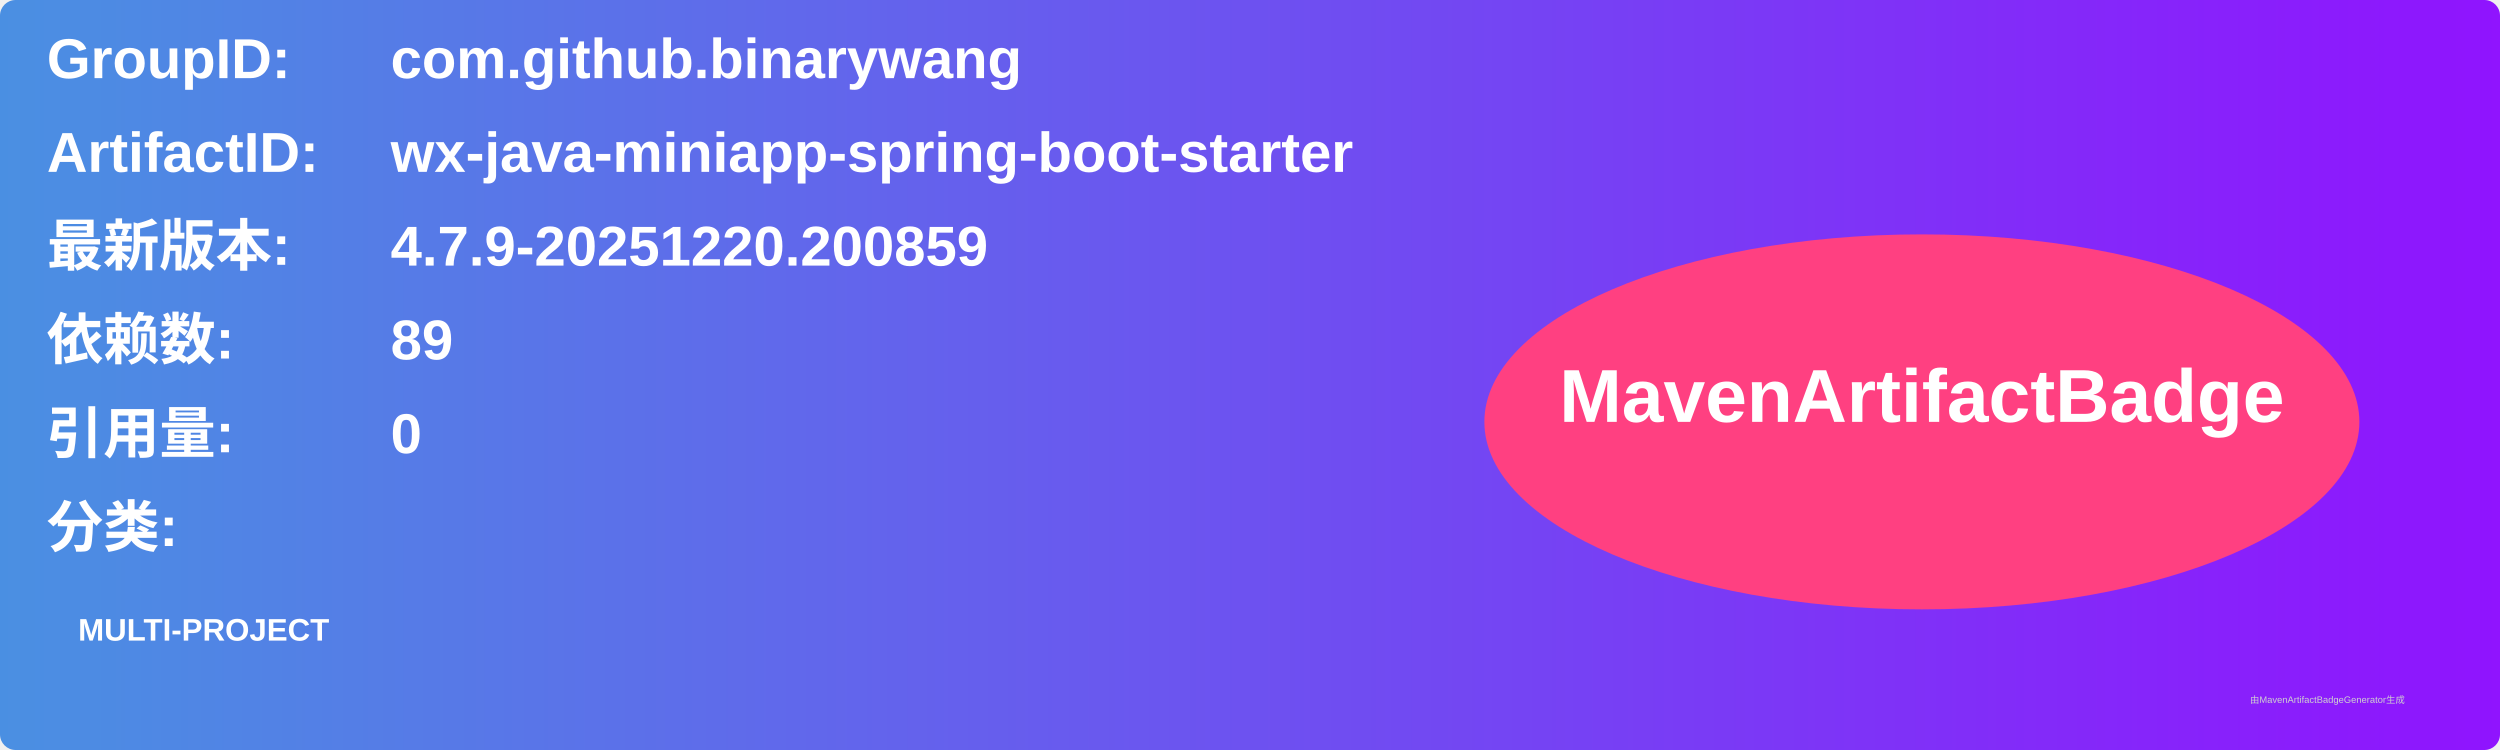
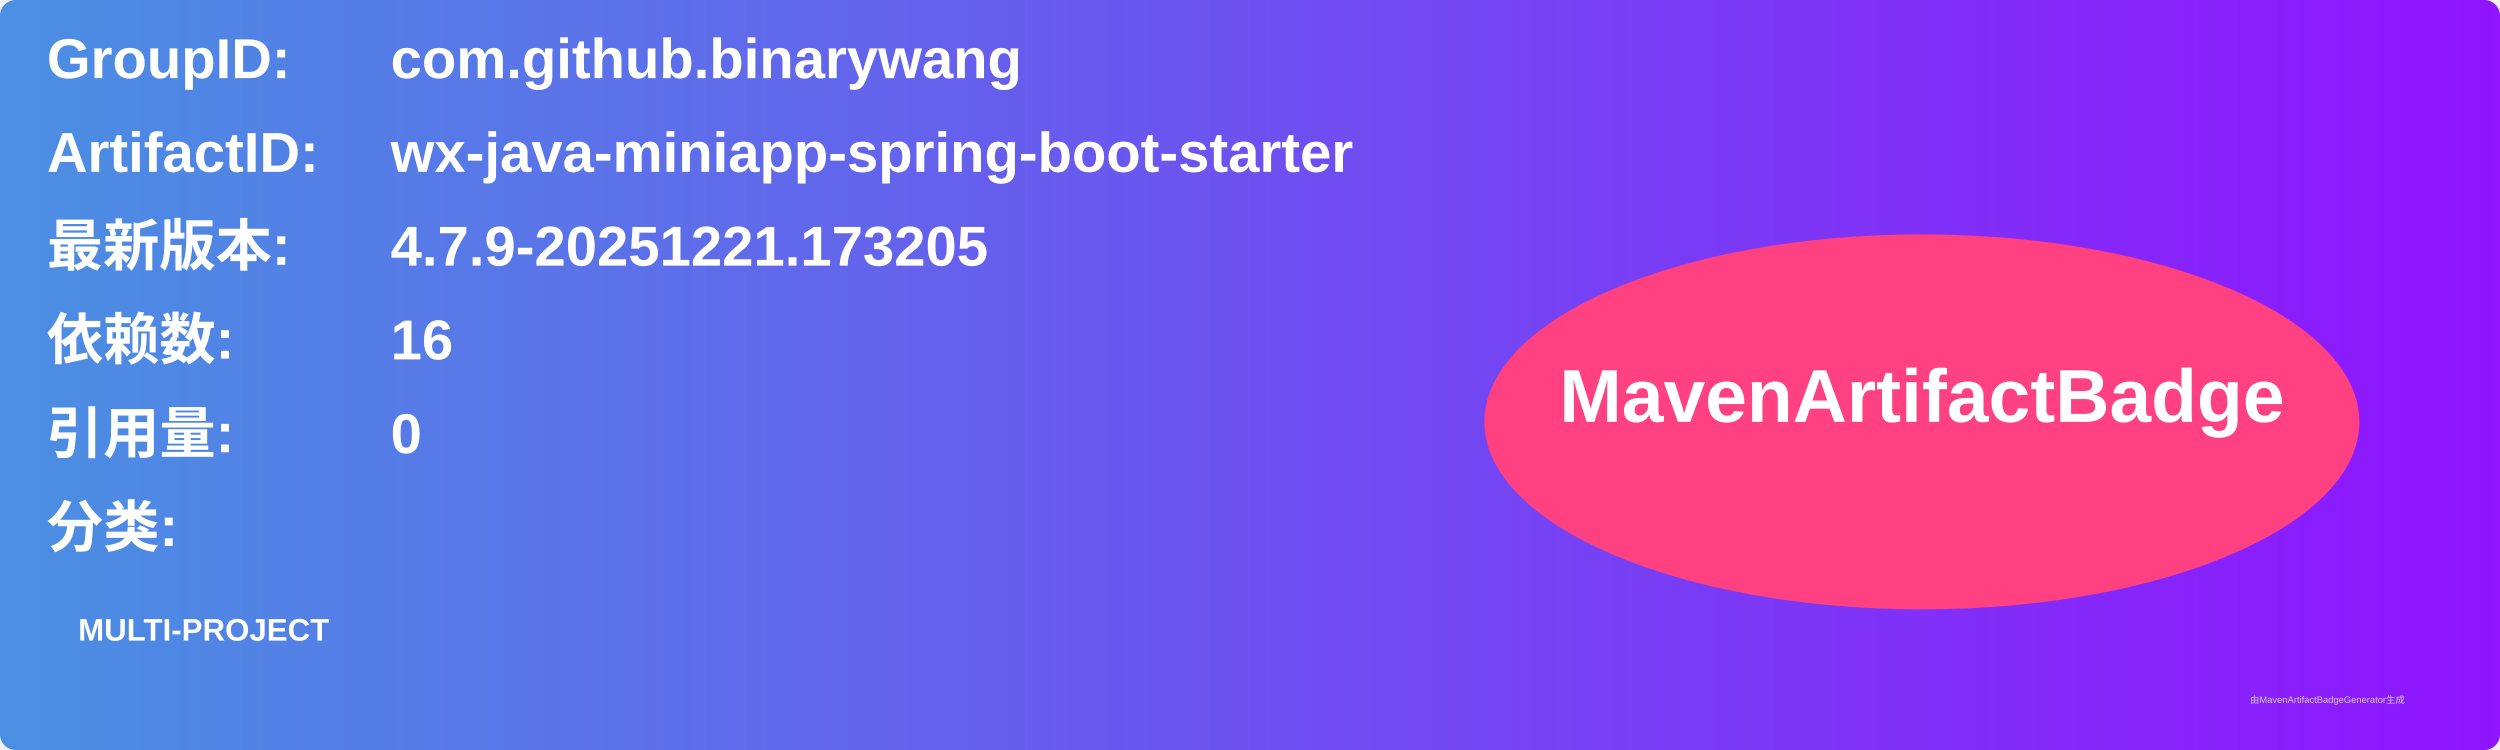
<svg xmlns="http://www.w3.org/2000/svg" width="800" height="240" viewBox="0 0 800 240">
  <linearGradient id="grad" x1="0%" y1="0%" x2="100%" y2="0%">
    <stop offset="0%" stop-color="#4a90e2" />
    <stop offset="100%" stop-color="#9013fe" />
  </linearGradient>
  <rect width="100%" height="100%" rx="5" ry="5" fill="url(#grad)" />
  <g transform="translate(15, 15)">
    <text x="0" y="10" font-family="Arial" font-size="18" fill="white" font-weight="bold" width="260">GroupID:</text>
    <text x="110" y="10" font-family="Arial" font-size="18" fill="white" font-weight="bold" width="460">com.github.binarywang</text>
    <text x="0" y="40" font-family="Arial" font-size="18" fill="white" font-weight="bold" width="260">ArtifactID:</text>
    <text x="110" y="40" font-family="Arial" font-size="18" fill="white" font-weight="bold" width="460">wx-java-miniapp-spring-boot-starter</text>
    <text x="0" y="70" font-family="Arial" font-size="18" fill="white" font-weight="bold">最新版本:</text>
    <text x="110" y="70" font-family="Arial" font-size="18" fill="white" font-weight="bold">
-       <tspan font-weight="bold">4.7.9-20251220.200859</tspan>
+       <tspan font-weight="bold">4.7.9-20251221.173205</tspan>
    </text>
    <text x="0" y="100" font-family="Arial" font-size="18" fill="white" font-weight="bold">依赖数: </text>
    <text x="110" y="100" font-family="Arial" font-size="18" fill="white">
-       <tspan font-weight="bold">89</tspan>
+       <tspan font-weight="bold">16</tspan>
    </text>
    <text x="0" y="130" font-family="Arial" font-size="18" fill="white" font-weight="bold">引用量: </text>
    <text x="110" y="130" font-family="Arial" font-size="18" fill="white">
      <tspan font-weight="bold">0</tspan>
    </text>
    <text x="0" y="160" font-family="Arial" font-size="18" fill="white" font-weight="bold">分类:</text>
    <text x="10" y="190" font-family="Arial" font-size="10" fill="white">
      <tspan font-weight="bold">MULTI-PROJECT</tspan>
    </text>
    <ellipse cx="600" cy="120" rx="140" ry="60" fill="#ff4081" />
    <text x="600" y="120" text-anchor="middle" font-family="Arial" font-size="24" fill="white" font-weight="bold">MavenArtifactBadge</text>
  </g>
  <text x="720" y="225" font-family="Arial" font-size="3" fill="#d0d0d0">由MavenArtifactBadgeGenerator生成</text>
</svg>
